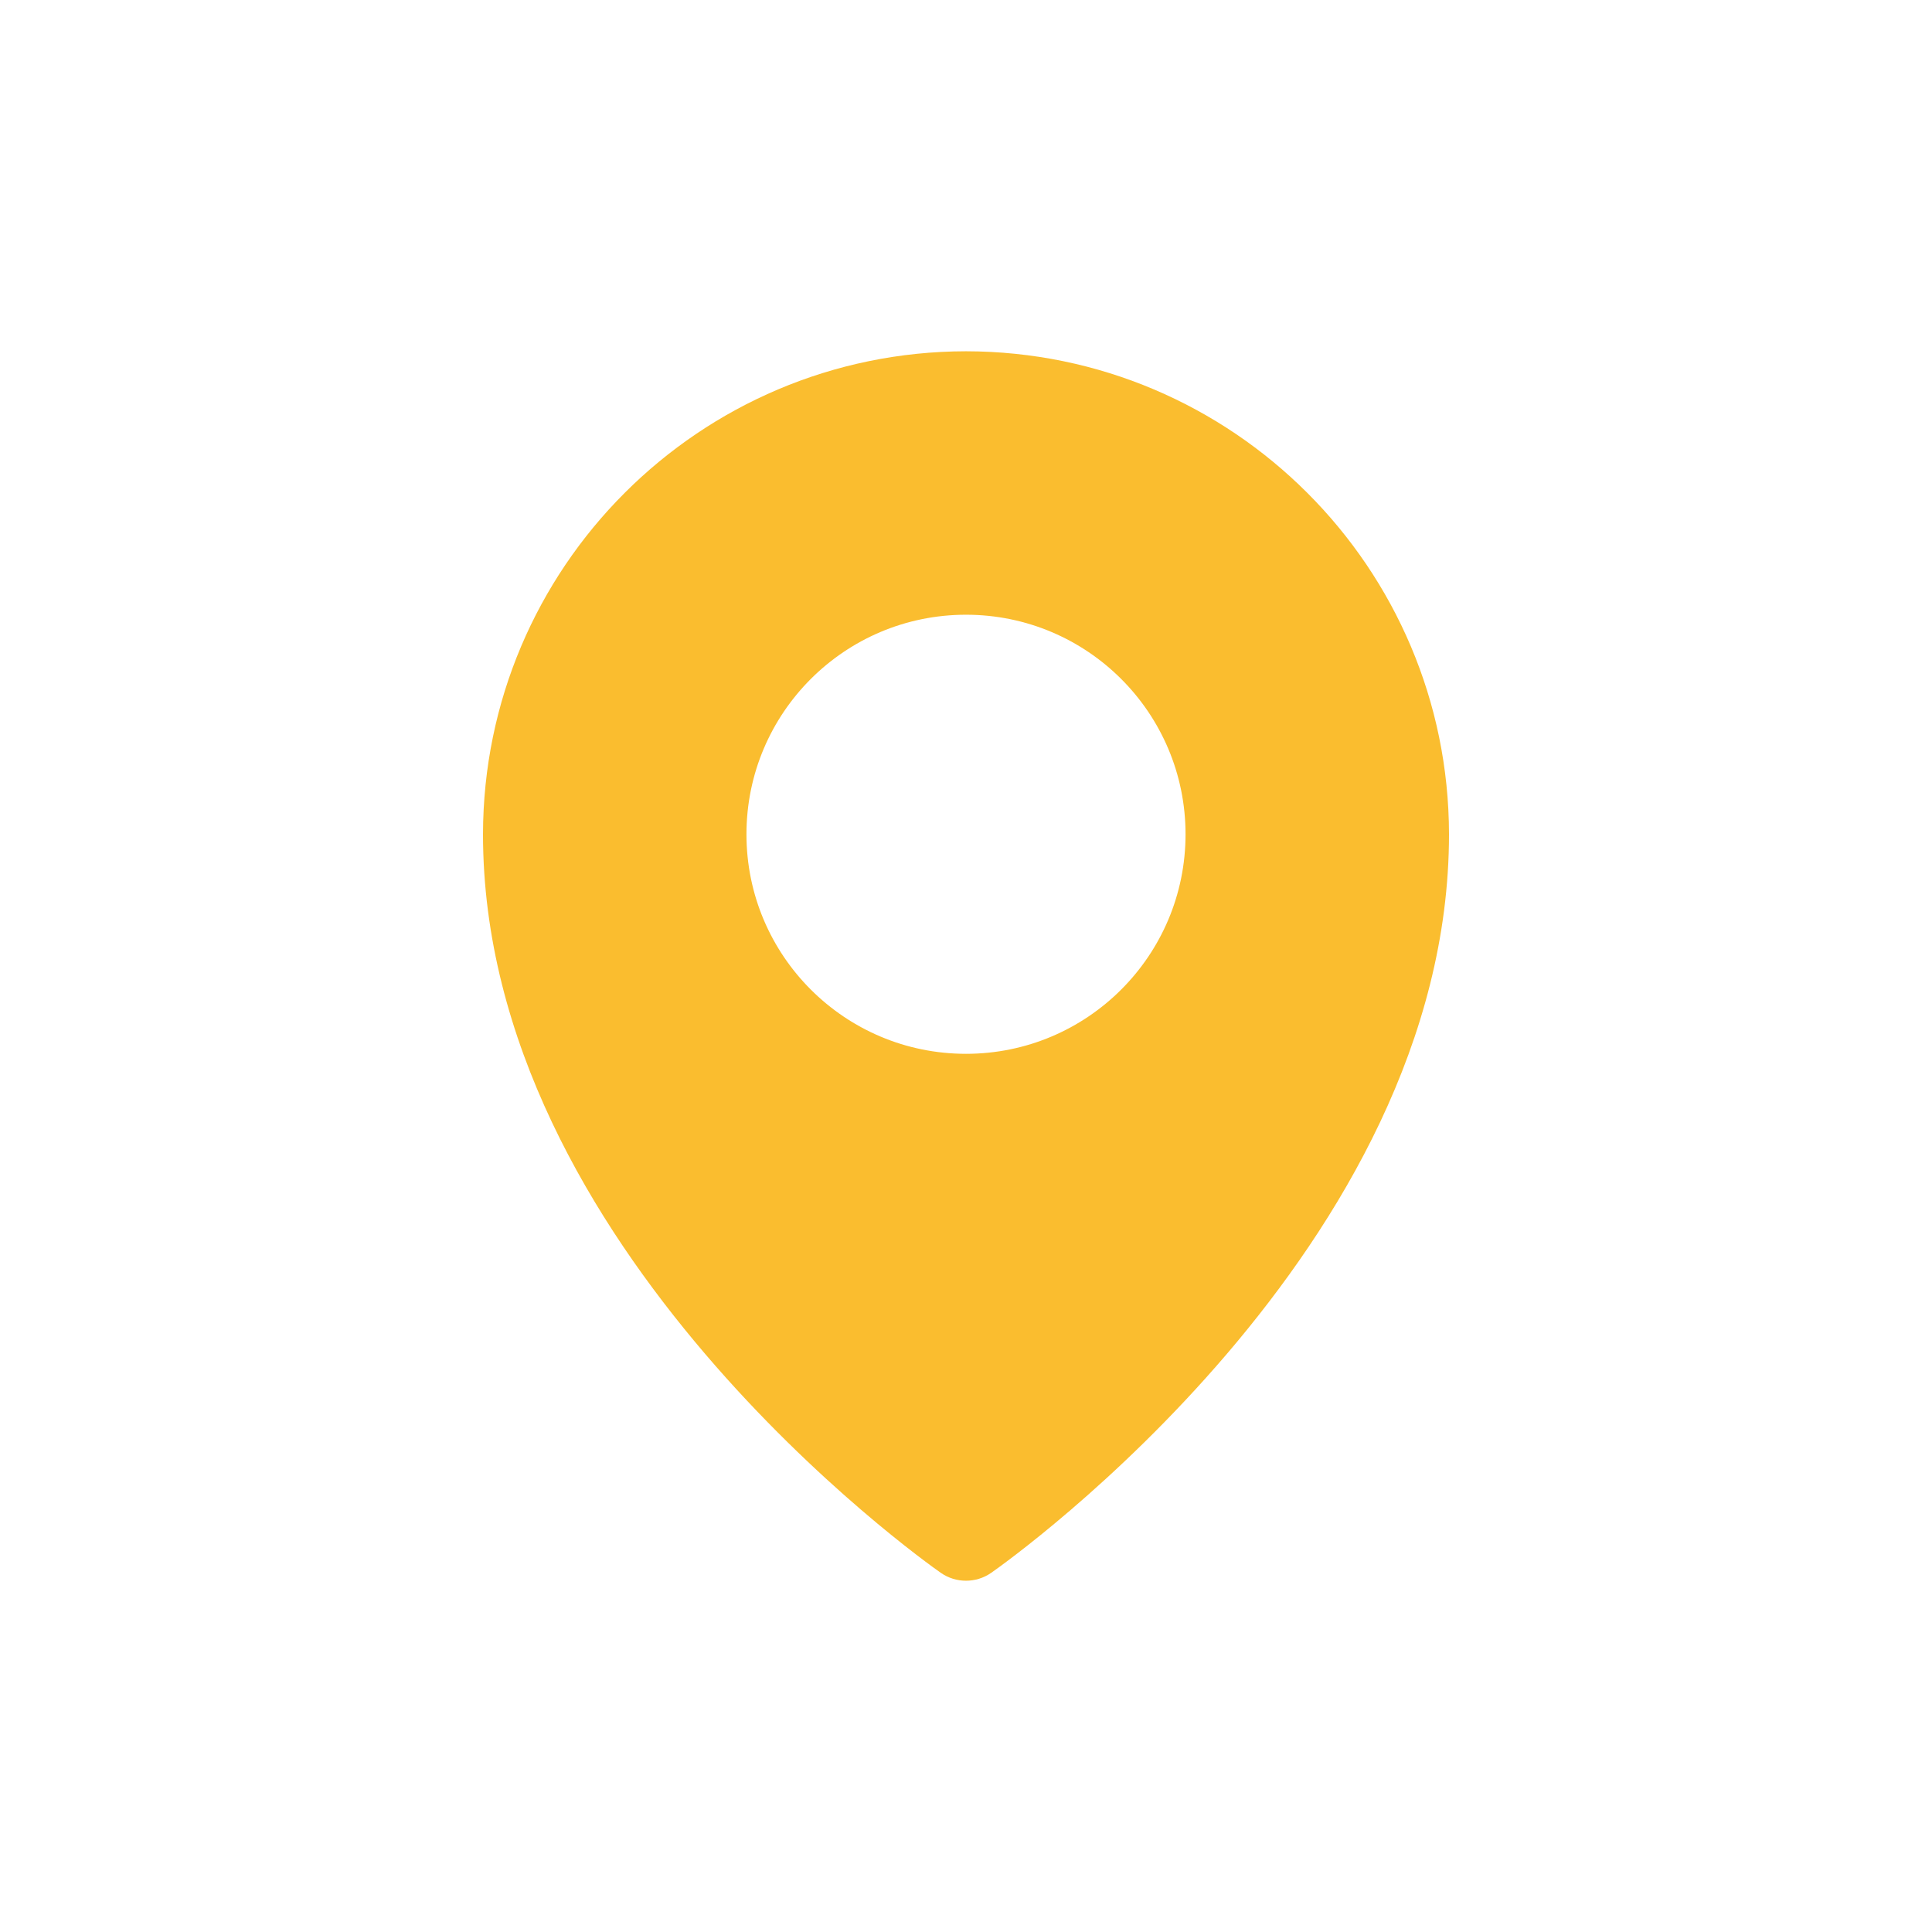
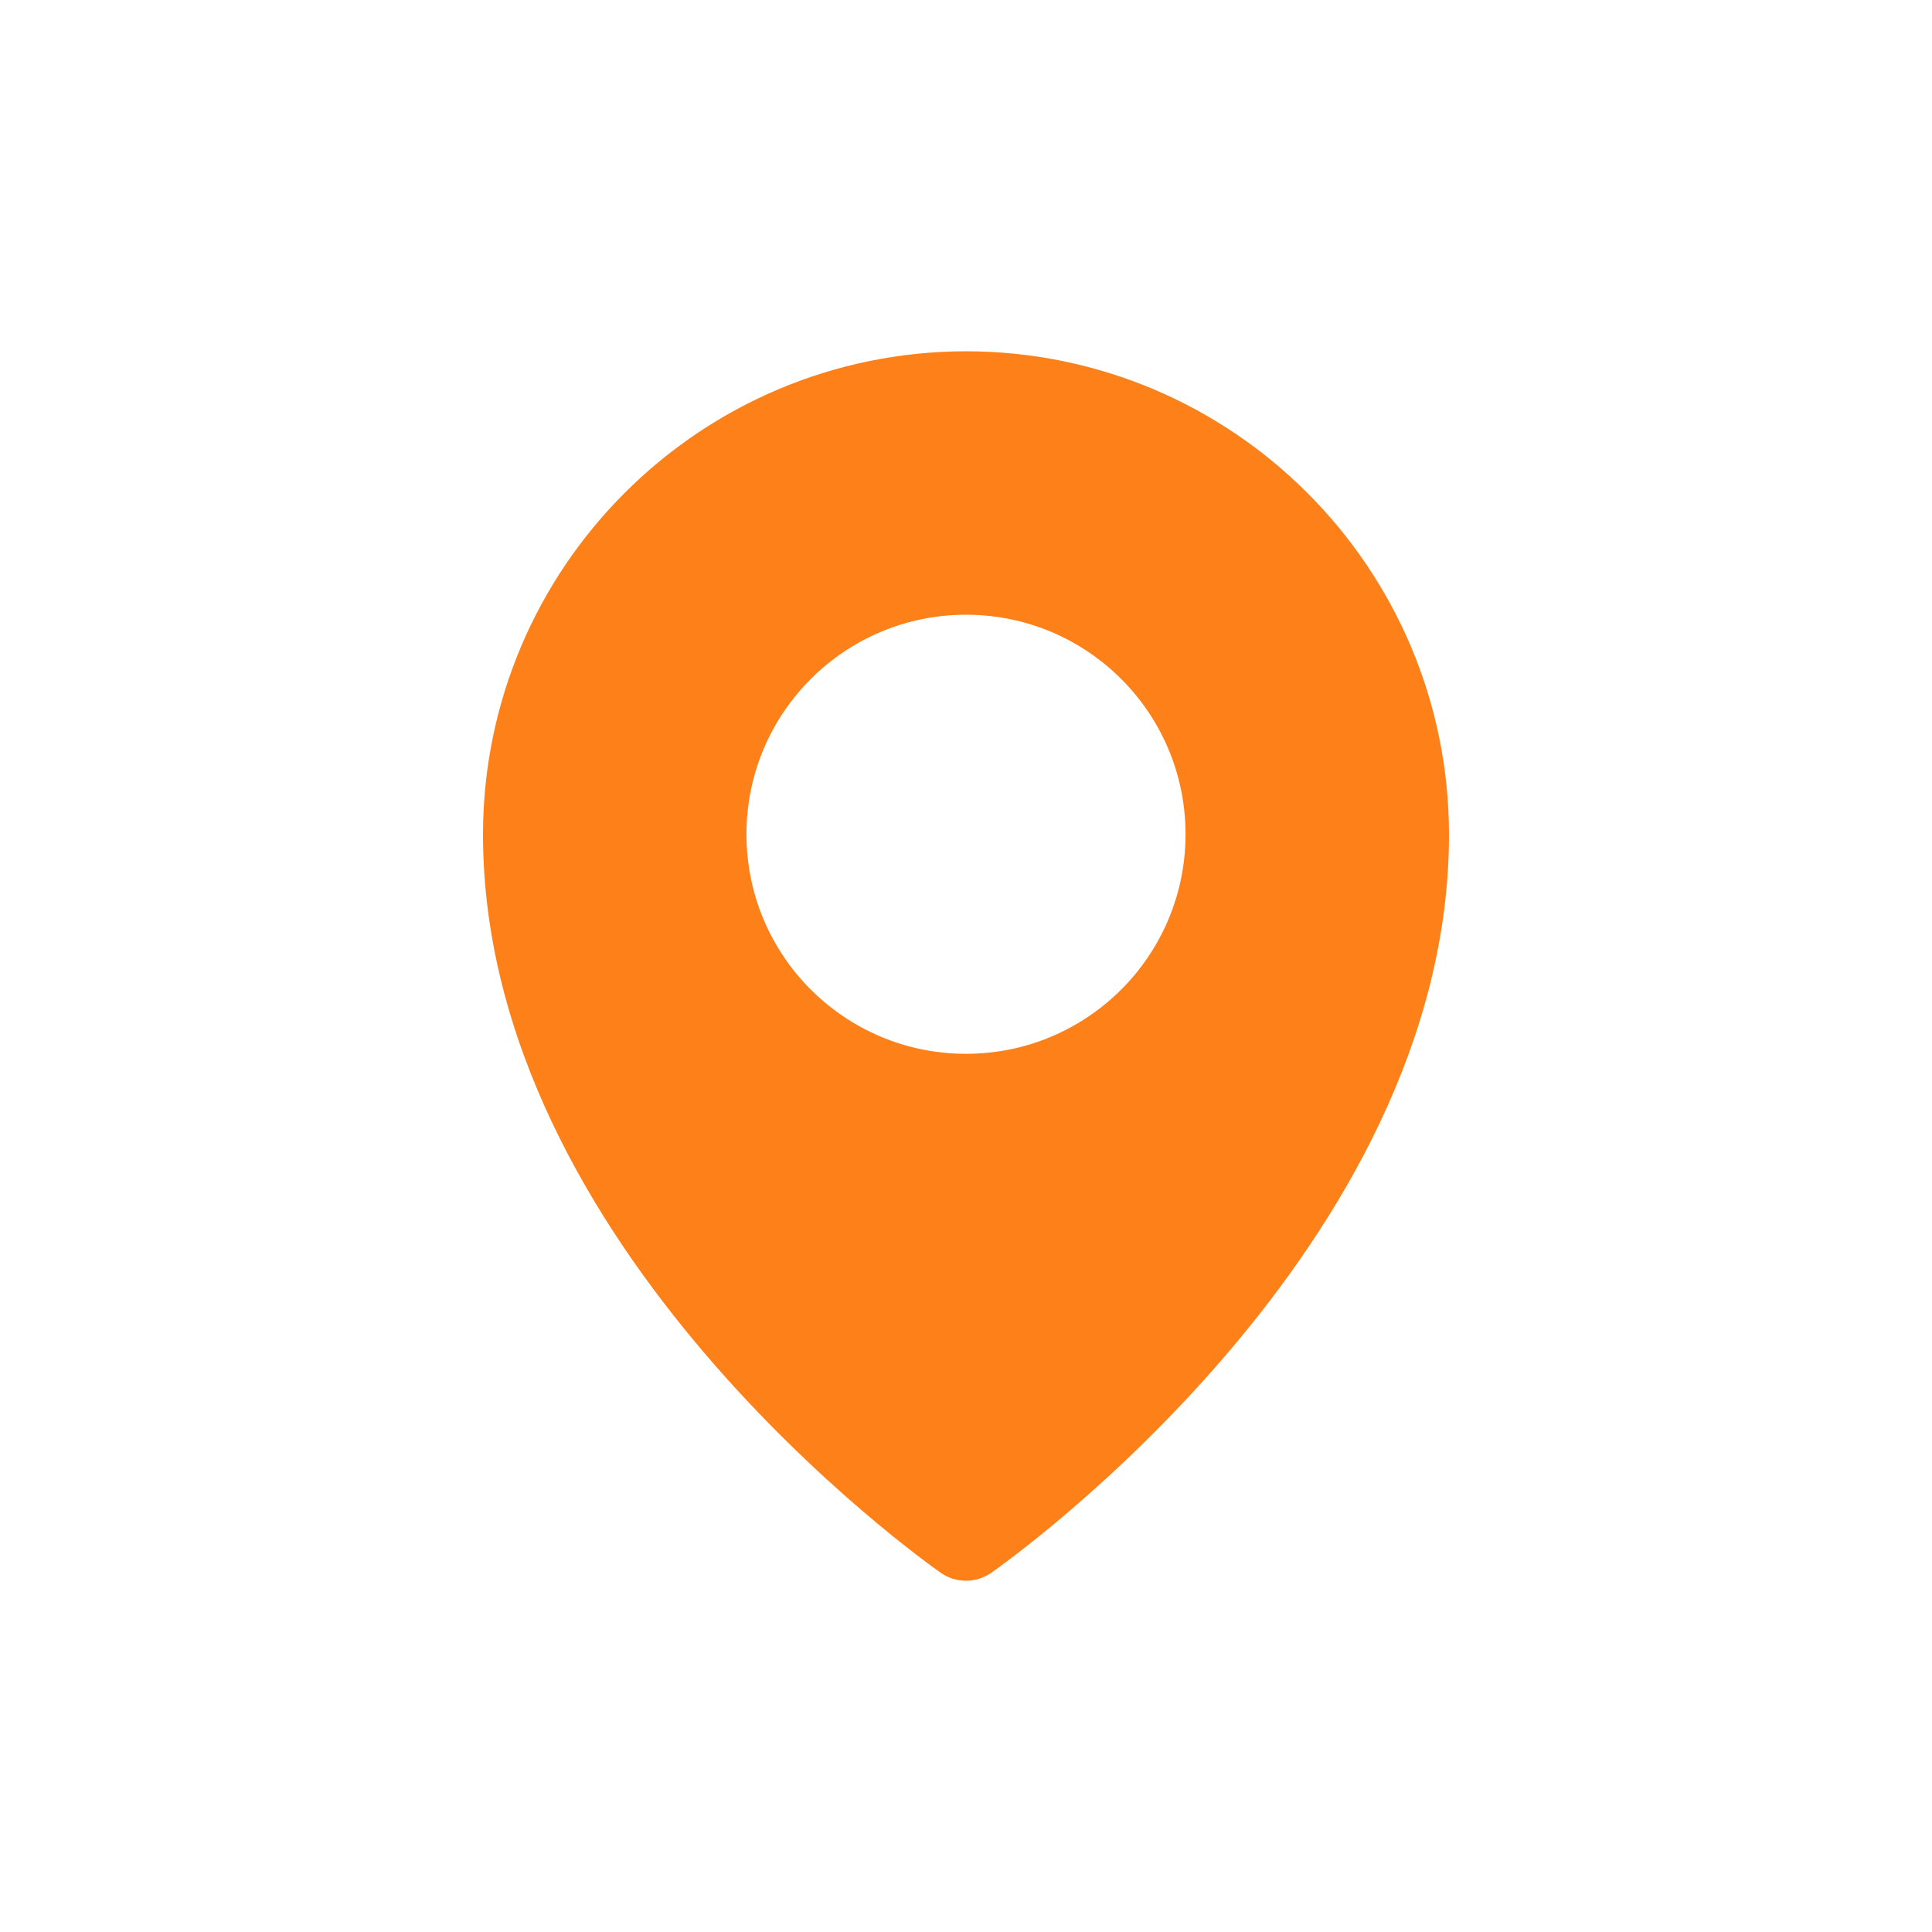
<svg xmlns="http://www.w3.org/2000/svg" width="22" height="22" version="1.1" viewBox="0 0 22 22">
  <defs>
-     <style id="current-color-scheme" type="text/css">.ColorScheme-Text { color:#ebdbb2; } .ColorScheme-Highlight { color:#458588; } .ColorScheme-NeutralText { color:#fabd2f; }</style>
+     <style id="current-color-scheme" type="text/css">.ColorScheme-Text { color:#ebdbb2; } .ColorScheme-Highlight { color:#458588; } .ColorScheme-NeutralText { color:#fe8019; }</style>
  </defs>
  <path class="ColorScheme-NeutralText" d="m11 4c-3.036 0.004-5.496 2.464-5.5 5.5 0 4.706 5 8.261 5.213 8.41 0.172 0.12 0.402 0.12 0.574 0 0.213-0.149 5.213-3.704 5.213-8.41-0.004-3.036-2.464-5.496-5.5-5.5zm0 3c1.381 0 2.5 1.119 2.5 2.5s-1.119 2.5-2.5 2.5-2.5-1.119-2.5-2.5 1.119-2.5 2.5-2.5z" fill="currentColor" />
</svg>
